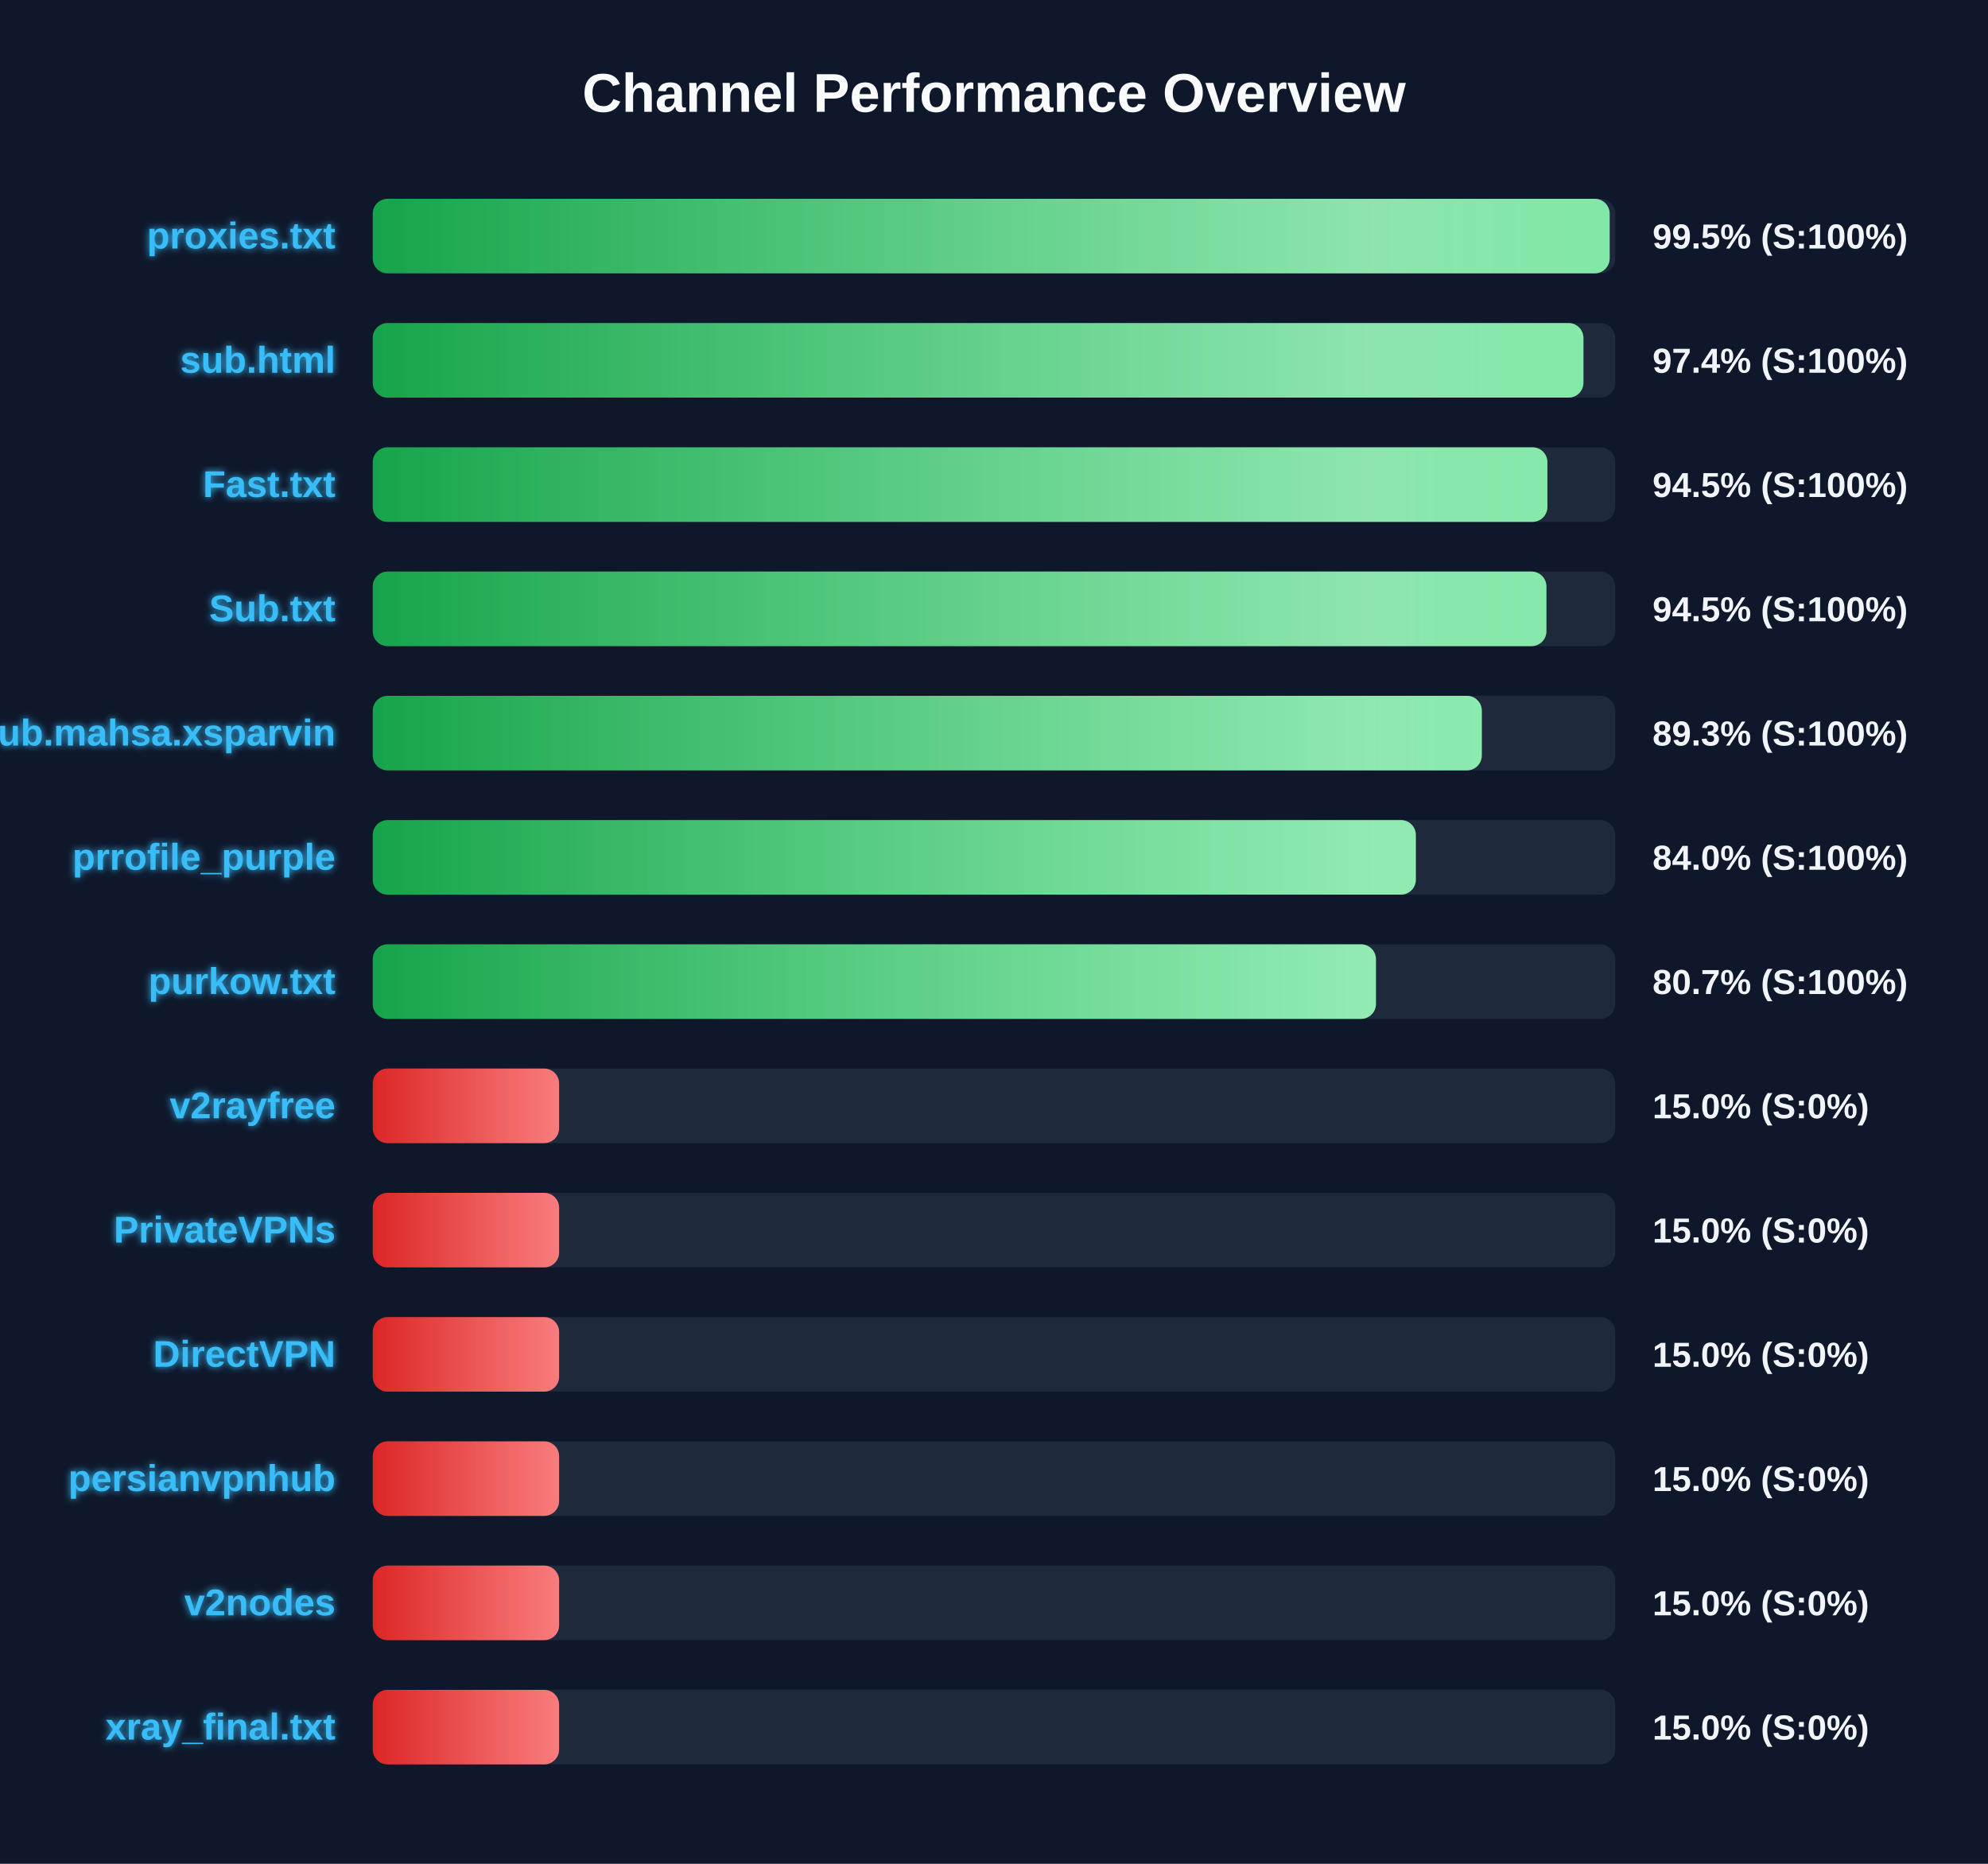
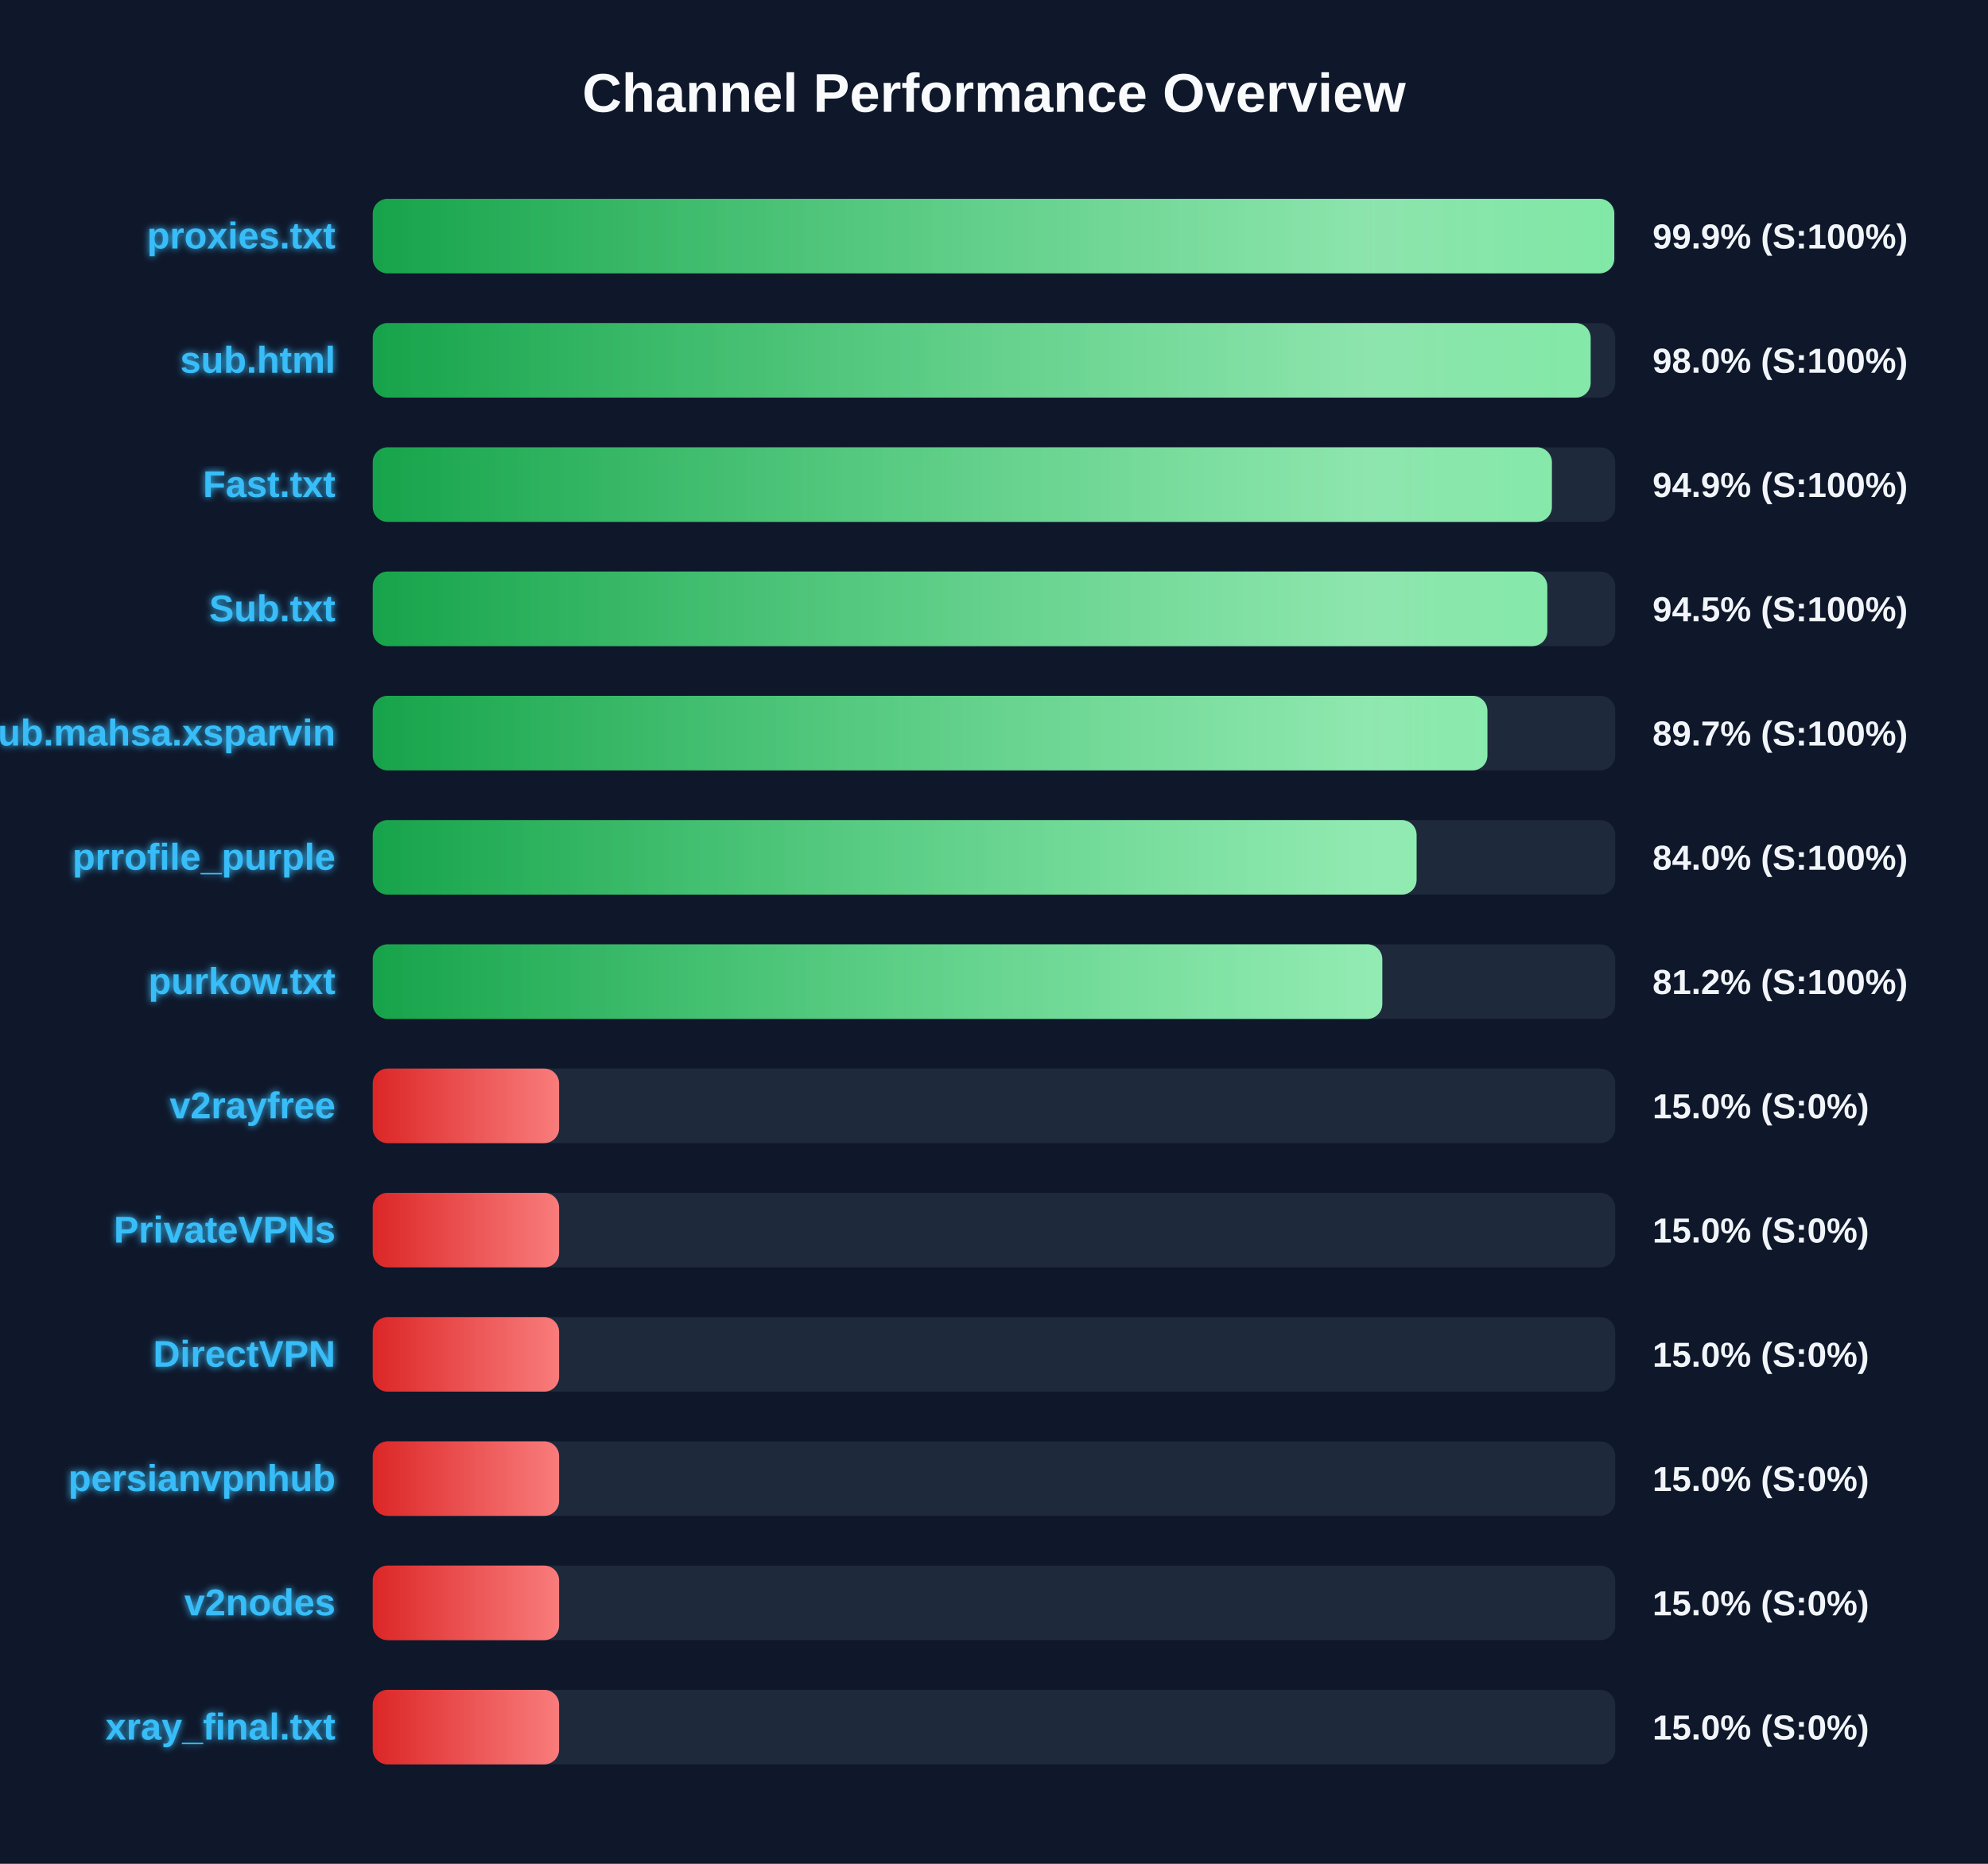
<svg xmlns="http://www.w3.org/2000/svg" width="800" height="750" version="1.1">
  <defs>
    <linearGradient id="grad-green" x1="0%" y1="0%" x2="100%" y2="0%">
      <stop offset="0%" stop-color="#16a34a" />
      <stop offset="100%" stop-color="#4ade80" />
    </linearGradient>
    <linearGradient id="grad-yellow" x1="0%" y1="0%" x2="100%" y2="0%">
      <stop offset="0%" stop-color="#ca8a04" />
      <stop offset="100%" stop-color="#fde047" />
    </linearGradient>
    <linearGradient id="grad-red" x1="0%" y1="0%" x2="100%" y2="0%">
      <stop offset="0%" stop-color="#dc2626" />
      <stop offset="100%" stop-color="#f87171" />
    </linearGradient>
    <linearGradient id="shimmer" x1="0%" y1="0%" x2="100%" y2="0%">
      <stop offset="0%" stop-color="rgba(255,255,255,0)" />
      <stop offset="50%" stop-color="rgba(255,255,255,0.4)" />
      <stop offset="100%" stop-color="rgba(255,255,255,0)" />
    </linearGradient>
    <filter id="glow" x="-20%" y="-20%" width="140%" height="140%">
      <feGaussianBlur stdDeviation="1.5" result="blur" />
      <feComposite in="SourceGraphic" in2="blur" operator="over" />
    </filter>
  </defs>
  <style>
        .bg-rect { fill: #0f172a; }
        .title { font: bold 22px 'Segoe UI', Arial, sans-serif; fill: #f8fafc; }
        .row { font: bold 15px 'Segoe UI', Arial, sans-serif; fill: #38bdf8; filter: url(#glow); }
        .score { font: bold 14px 'Segoe UI', Arial, sans-serif; fill: #f1f5f9; }
        @keyframes shimmer-anim {
            0% { transform: translateX(-100%); }
            100% { transform: translateX(200%); }
        }
        .shimmer-rect {
            animation: shimmer-anim 2.5s infinite linear;
        }
    </style>
  <rect width="100%" height="100%" class="bg-rect" />
  <text x="400" y="45" text-anchor="middle" class="title">Channel Performance Overview</text>
  <rect x="150" y="80" width="500" height="30" fill="#1e293b" rx="6" />
  <clipPath id="clip-0">
-     <rect x="150" y="80" width="497.75" height="30" rx="6" />
+     <rect x="150" y="80" width="499.6" height="30" rx="6" />
  </clipPath>
-   <rect x="150" y="80" width="497.75" height="30" fill="url(#grad-green)" rx="6" />
+   <rect x="150" y="80" width="499.6" height="30" fill="url(#grad-green)" rx="6" />
  <g clip-path="url(#clip-0)">
    <rect x="150" y="80" width="100%" height="30" fill="url(#shimmer)" class="shimmer-rect" />
  </g>
  <text x="135" y="100" text-anchor="end" class="row">proxies.txt</text>
-   <text x="665" y="100" text-anchor="start" class="score">99.5% (S:100%)</text>
+   <text x="665" y="100" text-anchor="start" class="score">99.9% (S:100%)</text>
  <rect x="150" y="130" width="500" height="30" fill="#1e293b" rx="6" />
  <clipPath id="clip-1">
-     <rect x="150" y="130" width="487.2" height="30" rx="6" />
+     <rect x="150" y="130" width="490.1" height="30" rx="6" />
  </clipPath>
-   <rect x="150" y="130" width="487.2" height="30" fill="url(#grad-green)" rx="6" />
+   <rect x="150" y="130" width="490.1" height="30" fill="url(#grad-green)" rx="6" />
  <g clip-path="url(#clip-1)">
    <rect x="150" y="130" width="100%" height="30" fill="url(#shimmer)" class="shimmer-rect" />
  </g>
  <text x="135" y="150" text-anchor="end" class="row">sub.html</text>
-   <text x="665" y="150" text-anchor="start" class="score">97.4% (S:100%)</text>
+   <text x="665" y="150" text-anchor="start" class="score">98.0% (S:100%)</text>
  <rect x="150" y="180" width="500" height="30" fill="#1e293b" rx="6" />
  <clipPath id="clip-2">
-     <rect x="150" y="180" width="472.7" height="30" rx="6" />
+     <rect x="150" y="180" width="474.5" height="30" rx="6" />
  </clipPath>
-   <rect x="150" y="180" width="472.7" height="30" fill="url(#grad-green)" rx="6" />
+   <rect x="150" y="180" width="474.5" height="30" fill="url(#grad-green)" rx="6" />
  <g clip-path="url(#clip-2)">
    <rect x="150" y="180" width="100%" height="30" fill="url(#shimmer)" class="shimmer-rect" />
  </g>
  <text x="135" y="200" text-anchor="end" class="row">Fast.txt</text>
-   <text x="665" y="200" text-anchor="start" class="score">94.5% (S:100%)</text>
+   <text x="665" y="200" text-anchor="start" class="score">94.9% (S:100%)</text>
  <rect x="150" y="230" width="500" height="30" fill="#1e293b" rx="6" />
  <clipPath id="clip-3">
-     <rect x="150" y="230" width="472.3" height="30" rx="6" />
+     <rect x="150" y="230" width="472.65" height="30" rx="6" />
  </clipPath>
-   <rect x="150" y="230" width="472.3" height="30" fill="url(#grad-green)" rx="6" />
+   <rect x="150" y="230" width="472.65" height="30" fill="url(#grad-green)" rx="6" />
  <g clip-path="url(#clip-3)">
    <rect x="150" y="230" width="100%" height="30" fill="url(#shimmer)" class="shimmer-rect" />
  </g>
  <text x="135" y="250" text-anchor="end" class="row">Sub.txt</text>
  <text x="665" y="250" text-anchor="start" class="score">94.5% (S:100%)</text>
  <rect x="150" y="280" width="500" height="30" fill="#1e293b" rx="6" />
  <clipPath id="clip-4">
-     <rect x="150" y="280" width="446.3" height="30" rx="6" />
+     <rect x="150" y="280" width="448.55" height="30" rx="6" />
  </clipPath>
-   <rect x="150" y="280" width="446.3" height="30" fill="url(#grad-green)" rx="6" />
+   <rect x="150" y="280" width="448.55" height="30" fill="url(#grad-green)" rx="6" />
  <g clip-path="url(#clip-4)">
    <rect x="150" y="280" width="100%" height="30" fill="url(#shimmer)" class="shimmer-rect" />
  </g>
  <text x="135" y="300" text-anchor="end" class="row">Sub.mahsa.xsparvin</text>
-   <text x="665" y="300" text-anchor="start" class="score">89.3% (S:100%)</text>
+   <text x="665" y="300" text-anchor="start" class="score">89.7% (S:100%)</text>
  <rect x="150" y="330" width="500" height="30" fill="#1e293b" rx="6" />
  <clipPath id="clip-5">
-     <rect x="150" y="330" width="419.75" height="30" rx="6" />
+     <rect x="150" y="330" width="420.05" height="30" rx="6" />
  </clipPath>
-   <rect x="150" y="330" width="419.75" height="30" fill="url(#grad-green)" rx="6" />
+   <rect x="150" y="330" width="420.05" height="30" fill="url(#grad-green)" rx="6" />
  <g clip-path="url(#clip-5)">
    <rect x="150" y="330" width="100%" height="30" fill="url(#shimmer)" class="shimmer-rect" />
  </g>
  <text x="135" y="350" text-anchor="end" class="row">prrofile_purple</text>
  <text x="665" y="350" text-anchor="start" class="score">84.0% (S:100%)</text>
  <rect x="150" y="380" width="500" height="30" fill="#1e293b" rx="6" />
  <clipPath id="clip-6">
-     <rect x="150" y="380" width="403.7" height="30" rx="6" />
+     <rect x="150" y="380" width="406.25" height="30" rx="6" />
  </clipPath>
-   <rect x="150" y="380" width="403.7" height="30" fill="url(#grad-green)" rx="6" />
+   <rect x="150" y="380" width="406.25" height="30" fill="url(#grad-green)" rx="6" />
  <g clip-path="url(#clip-6)">
    <rect x="150" y="380" width="100%" height="30" fill="url(#shimmer)" class="shimmer-rect" />
  </g>
  <text x="135" y="400" text-anchor="end" class="row">purkow.txt</text>
-   <text x="665" y="400" text-anchor="start" class="score">80.7% (S:100%)</text>
+   <text x="665" y="400" text-anchor="start" class="score">81.2% (S:100%)</text>
  <rect x="150" y="430" width="500" height="30" fill="#1e293b" rx="6" />
  <clipPath id="clip-7">
    <rect x="150" y="430" width="75.0" height="30" rx="6" />
  </clipPath>
  <rect x="150" y="430" width="75.0" height="30" fill="url(#grad-red)" rx="6" />
  <g clip-path="url(#clip-7)">
    <rect x="150" y="430" width="100%" height="30" fill="url(#shimmer)" class="shimmer-rect" />
  </g>
  <text x="135" y="450" text-anchor="end" class="row">v2rayfree</text>
  <text x="665" y="450" text-anchor="start" class="score">15.0% (S:0%)</text>
  <rect x="150" y="480" width="500" height="30" fill="#1e293b" rx="6" />
  <clipPath id="clip-8">
    <rect x="150" y="480" width="75.0" height="30" rx="6" />
  </clipPath>
  <rect x="150" y="480" width="75.0" height="30" fill="url(#grad-red)" rx="6" />
  <g clip-path="url(#clip-8)">
    <rect x="150" y="480" width="100%" height="30" fill="url(#shimmer)" class="shimmer-rect" />
  </g>
  <text x="135" y="500" text-anchor="end" class="row">PrivateVPNs</text>
  <text x="665" y="500" text-anchor="start" class="score">15.0% (S:0%)</text>
  <rect x="150" y="530" width="500" height="30" fill="#1e293b" rx="6" />
  <clipPath id="clip-9">
    <rect x="150" y="530" width="75.0" height="30" rx="6" />
  </clipPath>
  <rect x="150" y="530" width="75.0" height="30" fill="url(#grad-red)" rx="6" />
  <g clip-path="url(#clip-9)">
    <rect x="150" y="530" width="100%" height="30" fill="url(#shimmer)" class="shimmer-rect" />
  </g>
  <text x="135" y="550" text-anchor="end" class="row">DirectVPN</text>
  <text x="665" y="550" text-anchor="start" class="score">15.0% (S:0%)</text>
  <rect x="150" y="580" width="500" height="30" fill="#1e293b" rx="6" />
  <clipPath id="clip-10">
    <rect x="150" y="580" width="75.0" height="30" rx="6" />
  </clipPath>
  <rect x="150" y="580" width="75.0" height="30" fill="url(#grad-red)" rx="6" />
  <g clip-path="url(#clip-10)">
    <rect x="150" y="580" width="100%" height="30" fill="url(#shimmer)" class="shimmer-rect" />
  </g>
  <text x="135" y="600" text-anchor="end" class="row">persianvpnhub</text>
  <text x="665" y="600" text-anchor="start" class="score">15.0% (S:0%)</text>
  <rect x="150" y="630" width="500" height="30" fill="#1e293b" rx="6" />
  <clipPath id="clip-11">
    <rect x="150" y="630" width="75.0" height="30" rx="6" />
  </clipPath>
  <rect x="150" y="630" width="75.0" height="30" fill="url(#grad-red)" rx="6" />
  <g clip-path="url(#clip-11)">
    <rect x="150" y="630" width="100%" height="30" fill="url(#shimmer)" class="shimmer-rect" />
  </g>
  <text x="135" y="650" text-anchor="end" class="row">v2nodes</text>
  <text x="665" y="650" text-anchor="start" class="score">15.0% (S:0%)</text>
  <rect x="150" y="680" width="500" height="30" fill="#1e293b" rx="6" />
  <clipPath id="clip-12">
    <rect x="150" y="680" width="75.0" height="30" rx="6" />
  </clipPath>
  <rect x="150" y="680" width="75.0" height="30" fill="url(#grad-red)" rx="6" />
  <g clip-path="url(#clip-12)">
    <rect x="150" y="680" width="100%" height="30" fill="url(#shimmer)" class="shimmer-rect" />
  </g>
  <text x="135" y="700" text-anchor="end" class="row">xray_final.txt</text>
  <text x="665" y="700" text-anchor="start" class="score">15.0% (S:0%)</text>
</svg>
